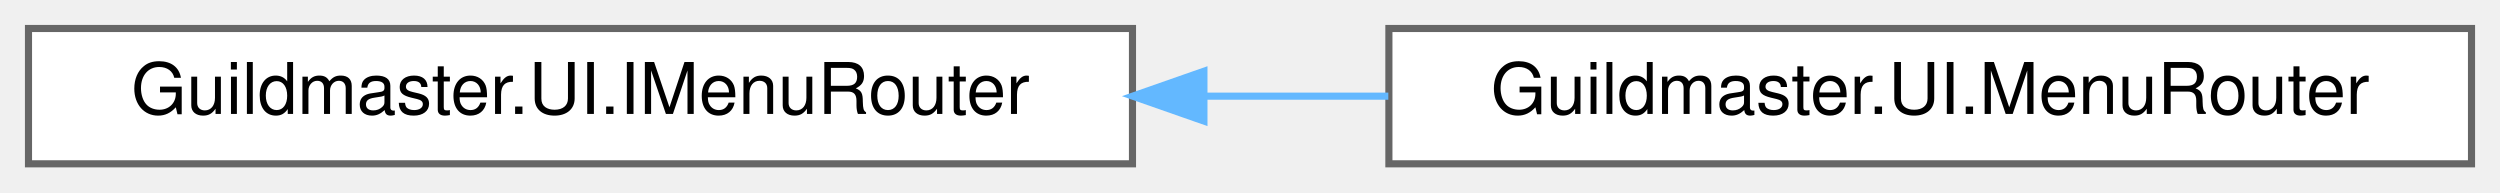
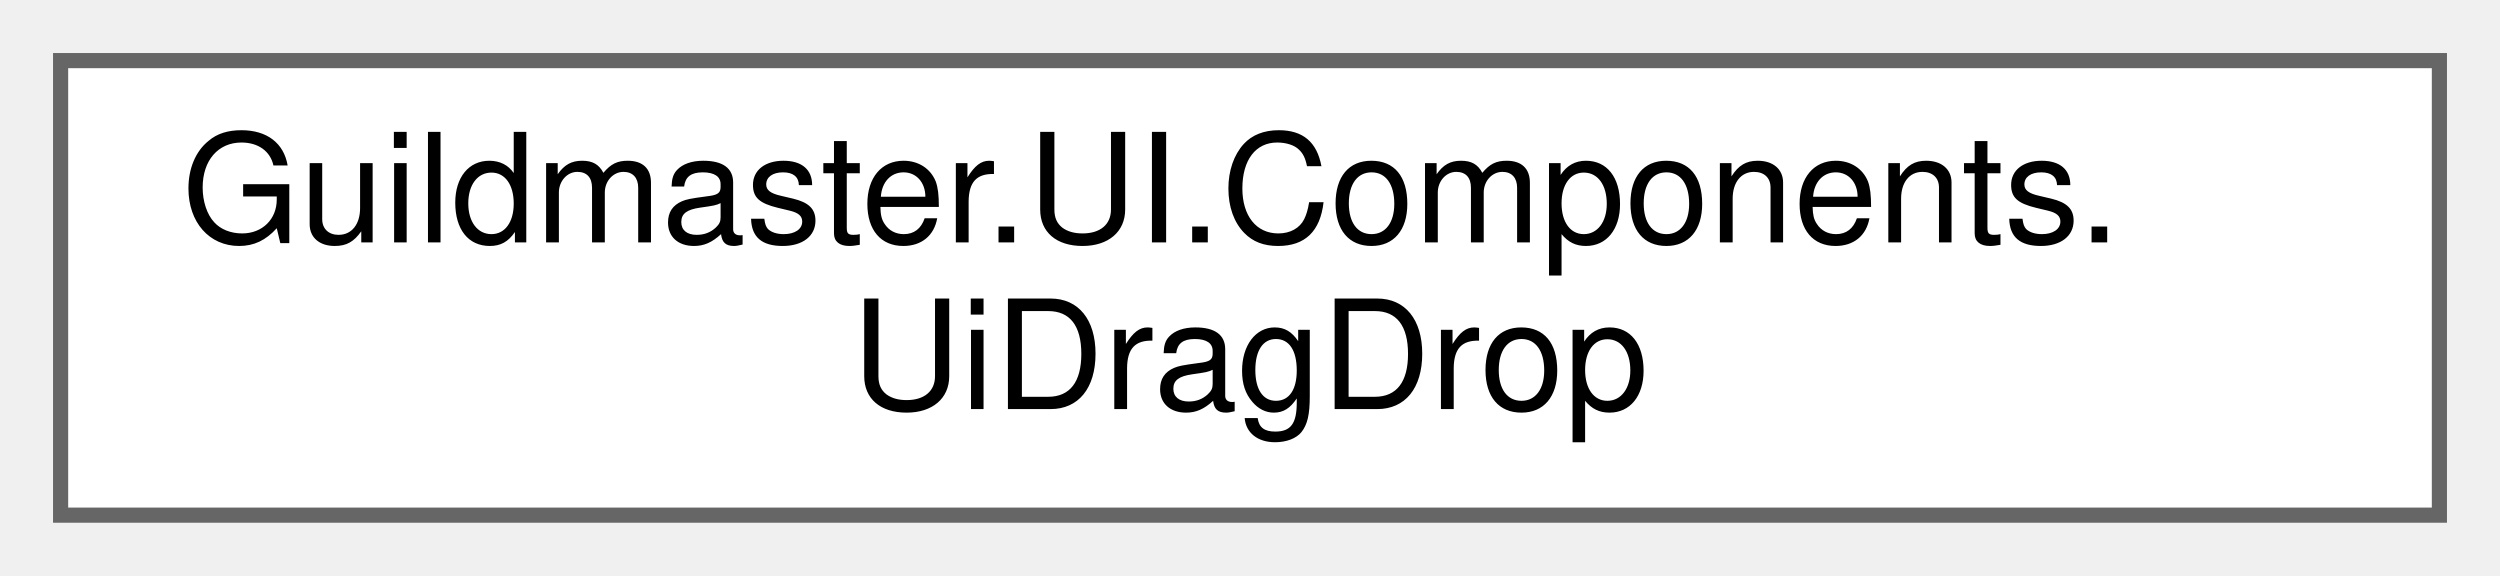
- <svg xmlns="http://www.w3.org/2000/svg" xmlns:xlink="http://www.w3.org/1999/xlink" width="351pt" height="27pt" viewBox="0.00 0.00 351.00 27.00">
-   <g id="graph0" class="graph" transform="scale(1 1) rotate(0) translate(4 23)">
+ <svg xmlns="http://www.w3.org/2000/svg" xmlns:xlink="http://www.w3.org/1999/xlink" width="165pt" height="38pt" viewBox="0.00 0.00 165.00 38.00">
+   <g id="graph0" class="graph" transform="scale(1 1) rotate(0) translate(4 34)">
    <g id="Node000000" class="node">
      <g id="a_Node000000">
-         <a xlink:href="interfaceGuildmaster_1_1UI_1_1IMenuRouter.html" target="_top" xlink:title="Навигация оверлейных меню поверх игры (стек экранов).">
-           <polygon fill="white" stroke="#666666" points="155,-19 0,-19 0,0 155,0 155,-19" />
-           <text text-anchor="middle" x="77.5" y="-7" font-family="Helvetica,sans-Serif" font-size="10.00">Guildmaster.UI.IMenuRouter</text>
-         </a>
-       </g>
-     </g>
-     <g id="Node000001" class="node">
-       <g id="a_Node000001">
-         <a xlink:href="classGuildmaster_1_1UI_1_1MenuRouter.html" target="_top" xlink:title="Реализация IMenuRouter: стек оверлейных экранов над корнем UITK-панели.">
-           <polygon fill="white" stroke="#666666" points="343,-19 191,-19 191,0 343,0 343,-19" />
-           <text text-anchor="middle" x="267" y="-7" font-family="Helvetica,sans-Serif" font-size="10.00">Guildmaster.UI.MenuRouter</text>
-         </a>
-       </g>
-     </g>
-     <g id="edge118_Node000000_Node000001" class="edge">
-       <g id="a_edge118_Node000000_Node000001">
-         <a xlink:title=" ">
-           <path fill="none" stroke="#63b8ff" d="M165.1,-9.5C173.73,-9.5 182.43,-9.5 190.92,-9.5" />
-           <polygon fill="#63b8ff" stroke="#63b8ff" points="165.03,-6 155.03,-9.5 165.03,-13 165.03,-6" />
+         <a xlink:href="classGuildmaster_1_1UI_1_1Components_1_1UiDragDrop.html" target="_top" xlink:title="Переиспользуемый drag-and-drop для UITK (один инстанс на экран).">
+           <polygon fill="white" stroke="#666666" points="157,-30 0,-30 0,0 157,0 157,-30" />
+           <text text-anchor="start" x="8" y="-18" font-family="Helvetica,sans-Serif" font-size="10.00">Guildmaster.UI.Components.</text>
+           <text text-anchor="middle" x="78.5" y="-7" font-family="Helvetica,sans-Serif" font-size="10.00">UiDragDrop</text>
        </a>
      </g>
    </g>
  </g>
</svg>
